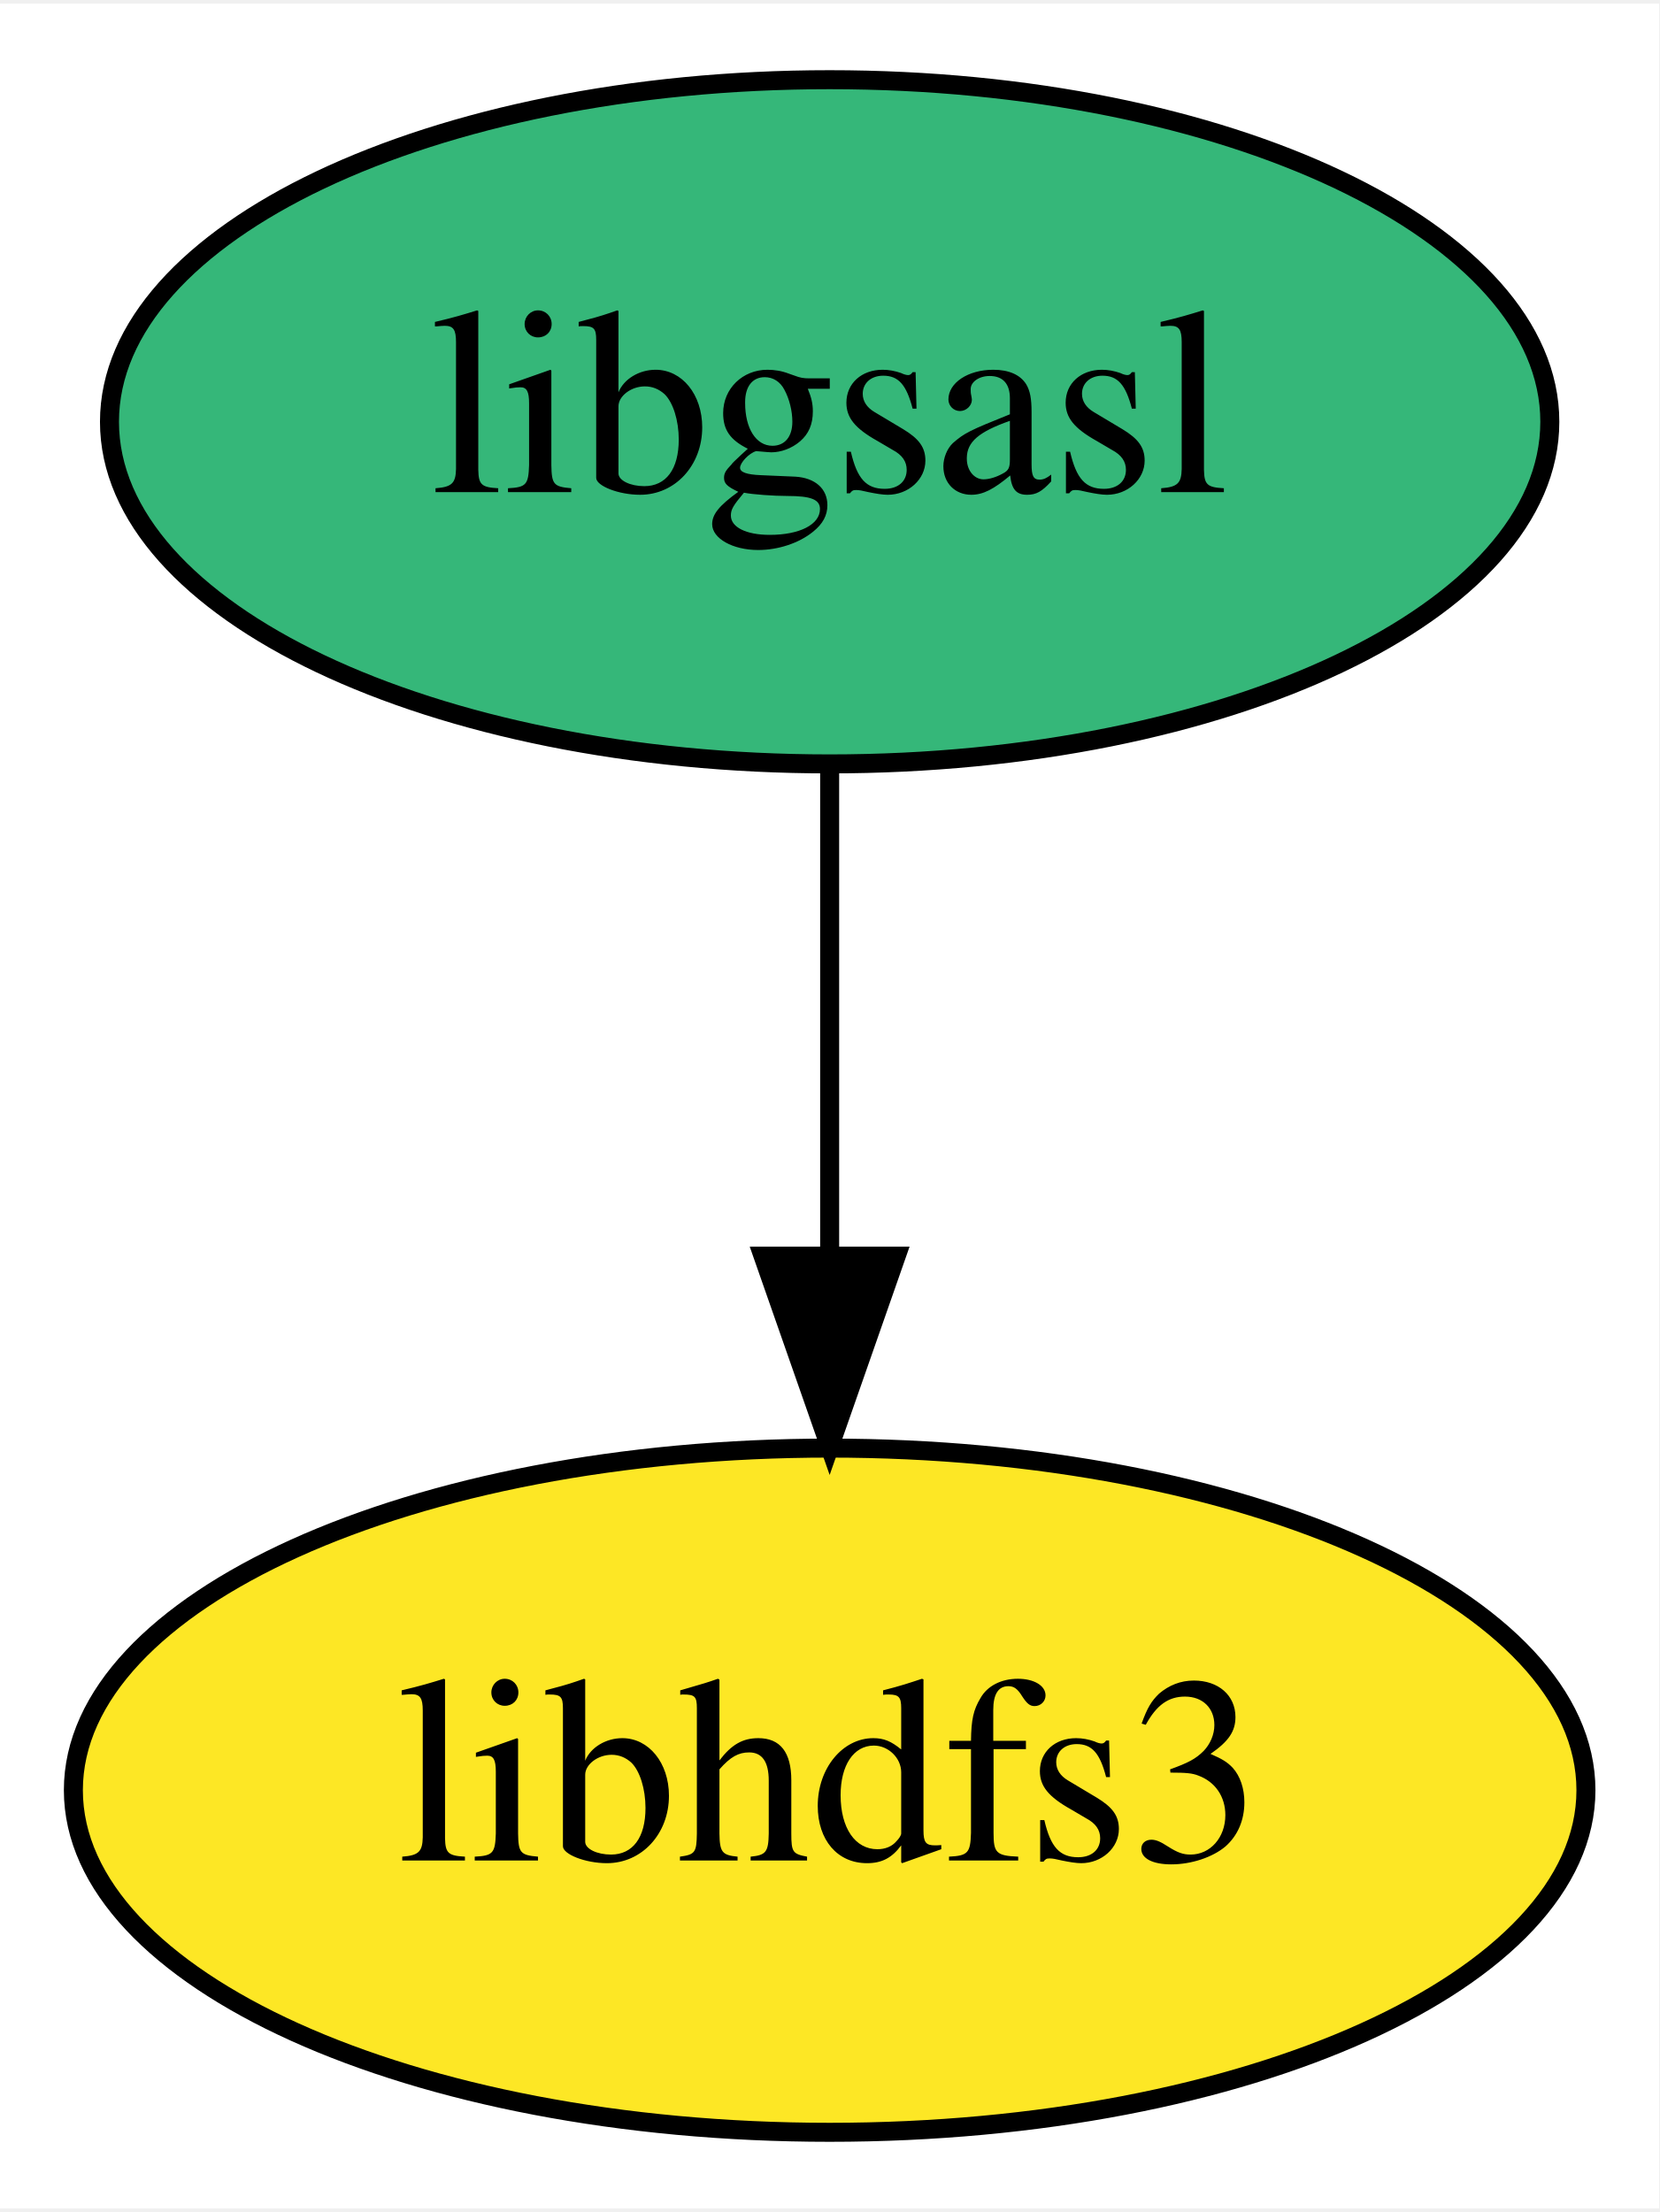
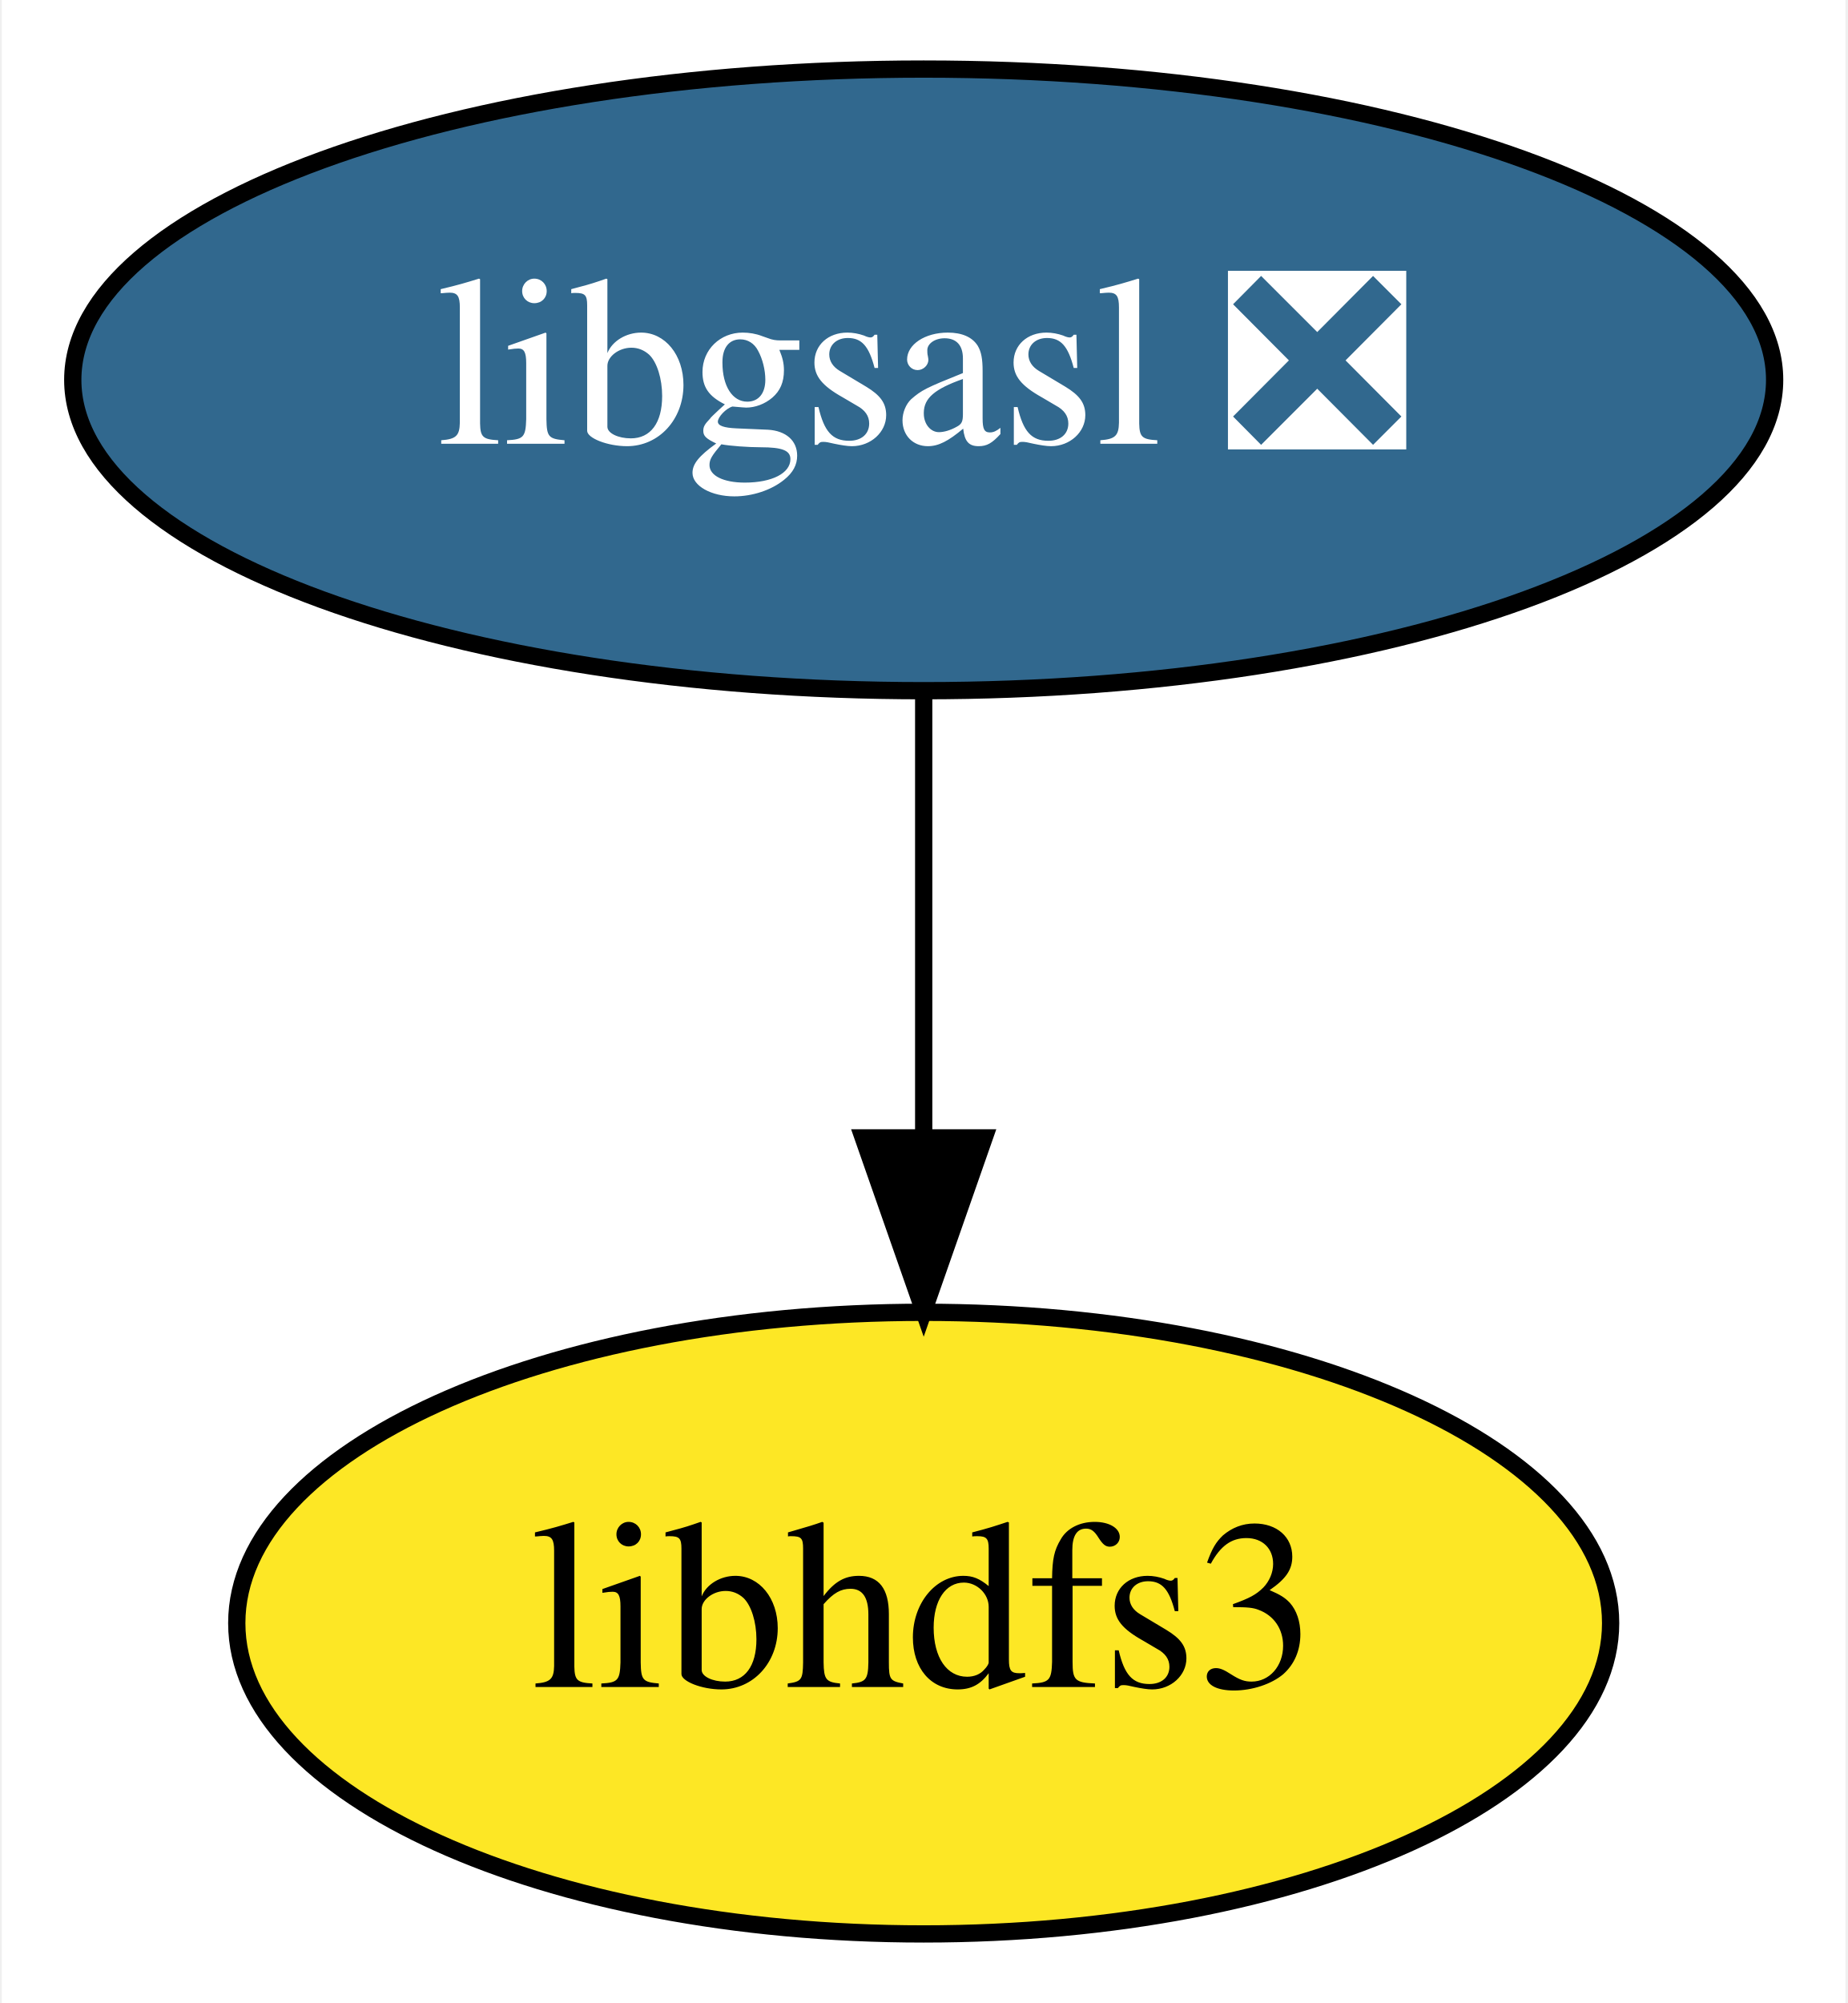
- <svg xmlns="http://www.w3.org/2000/svg" xmlns:xlink="http://www.w3.org/1999/xlink" width="87pt" height="116pt" viewBox="0.00 0.00 87.29 116.00">
+ <svg xmlns="http://www.w3.org/2000/svg" xmlns:xlink="http://www.w3.org/1999/xlink" width="107pt" height="116pt" viewBox="0.00 0.00 106.79 116.00">
  <g id="graph0" class="graph" transform="scale(1 1) rotate(0) translate(4 112)">
-     <polygon fill="white" stroke="transparent" points="-4,4 -4,-112 83.29,-112 83.29,4 -4,4" />
+     <polygon fill="white" stroke="transparent" points="-4,4 -4,-112 102.79,-112 102.79,4 -4,4" />
    <g id="node1" class="node">
      <g id="a_node1">
-         <a xlink:href="https://github.com/conda-forge/libgsasl-feedstock" xlink:title="libgsasl">
-           <ellipse fill="#35b779" stroke="black" cx="39.65" cy="-90" rx="37.89" ry="18" />
-           <text text-anchor="middle" x="39.65" y="-86.3" font-family="Times,serif" font-size="14.00">libgsasl</text>
+         <a xlink:href="https://github.com/conda-forge/libgsasl-feedstock/pull/20" xlink:title="libgsasl ❎">
+           <ellipse fill="#31688e" stroke="black" cx="49.4" cy="-90" rx="49.29" ry="18" />
+           <text text-anchor="middle" x="49.4" y="-86.3" font-family="Times,serif" font-size="14.00" fill="white">libgsasl ❎</text>
        </a>
      </g>
    </g>
    <g id="node2" class="node">
      <g id="a_node2">
        <a xlink:href="https://github.com/conda-forge/libhdfs3-feedstock" xlink:title="libhdfs3">
-           <ellipse fill="#fde725" stroke="black" cx="39.65" cy="-18" rx="39.79" ry="18" />
-           <text text-anchor="middle" x="39.65" y="-14.3" font-family="Times,serif" font-size="14.00">libhdfs3</text>
+           <ellipse fill="#fde725" stroke="black" cx="49.4" cy="-18" rx="39.79" ry="18" />
+           <text text-anchor="middle" x="49.4" y="-14.3" font-family="Times,serif" font-size="14.00">libhdfs3</text>
        </a>
      </g>
    </g>
    <g id="edge1" class="edge">
-       <path fill="none" stroke="black" d="M39.65,-71.7C39.65,-63.98 39.65,-54.71 39.65,-46.11" />
-       <polygon fill="black" stroke="black" points="43.15,-46.1 39.65,-36.1 36.15,-46.1 43.15,-46.1" />
+       <path fill="none" stroke="black" d="M49.4,-71.7C49.4,-63.98 49.4,-54.71 49.4,-46.11" />
+       <polygon fill="black" stroke="black" points="52.9,-46.1 49.4,-36.1 45.9,-46.1 52.9,-46.1" />
    </g>
  </g>
</svg>
